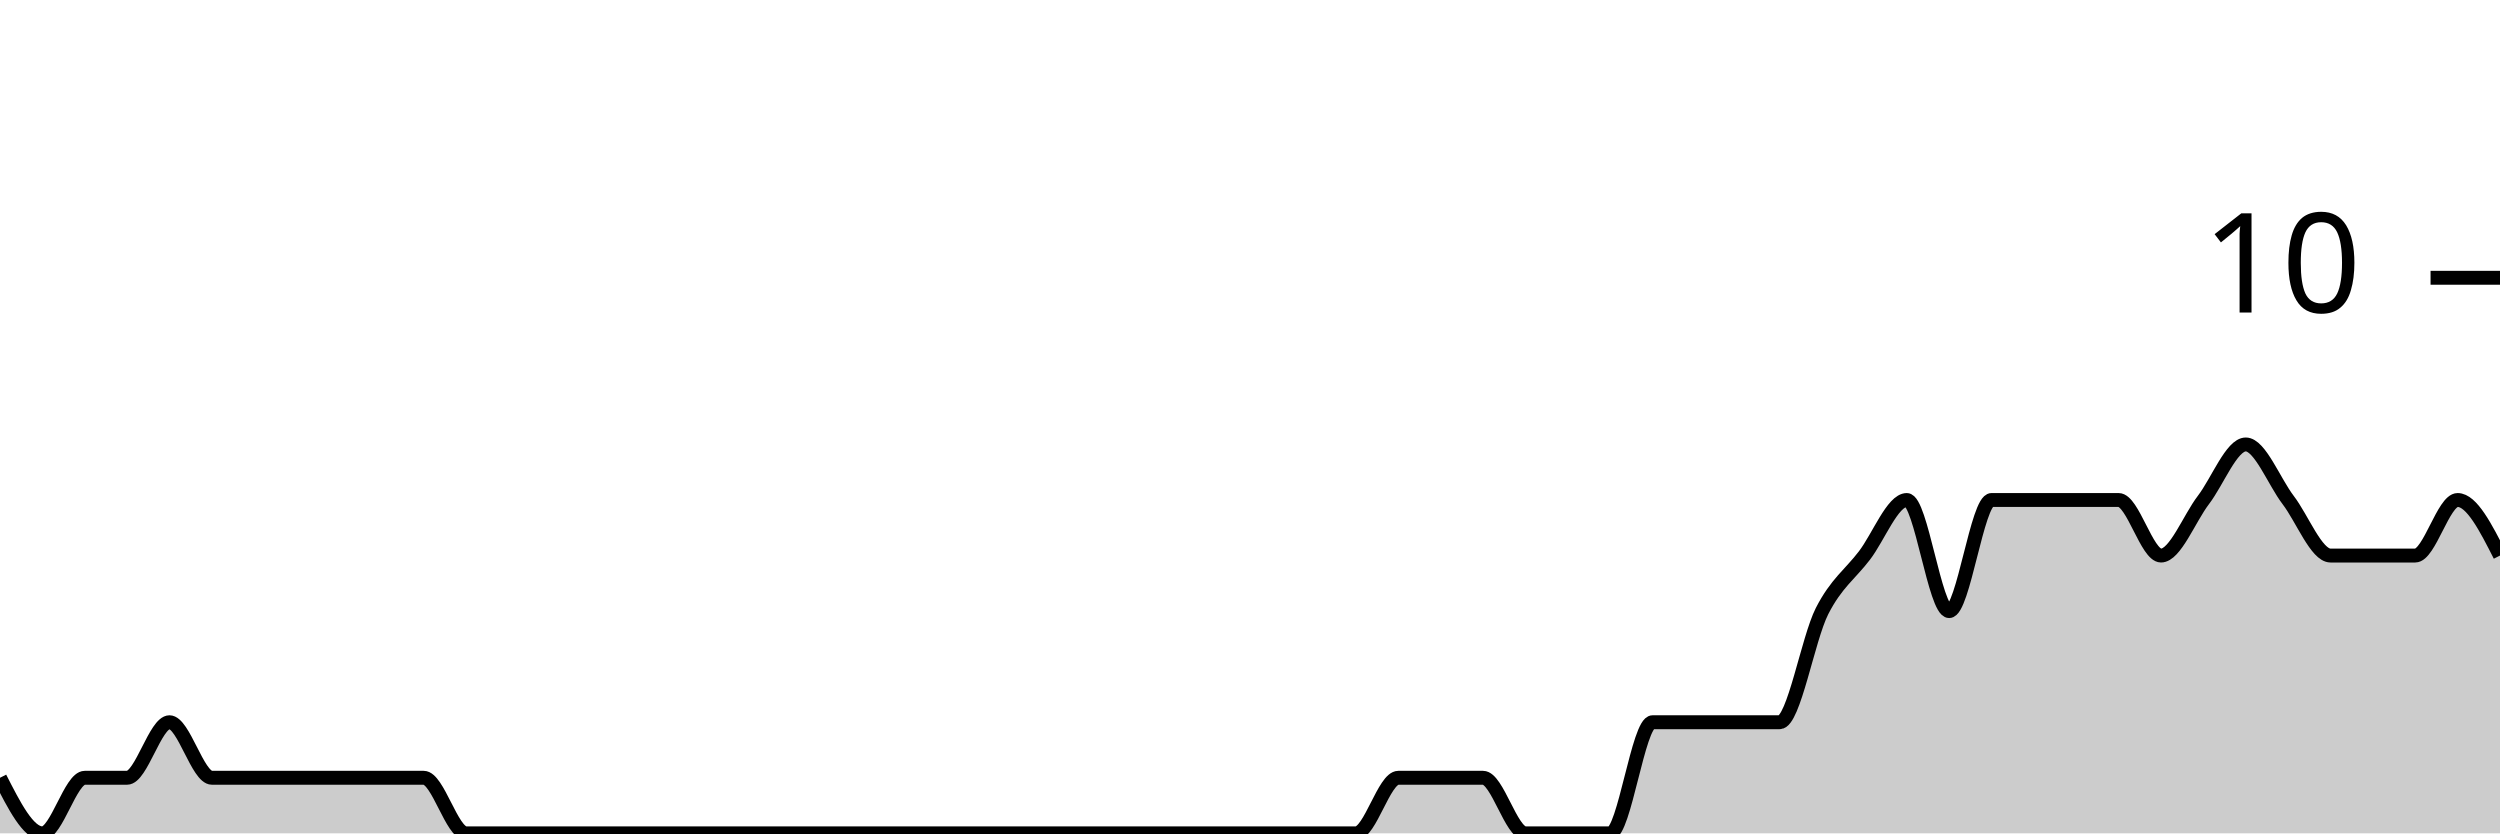
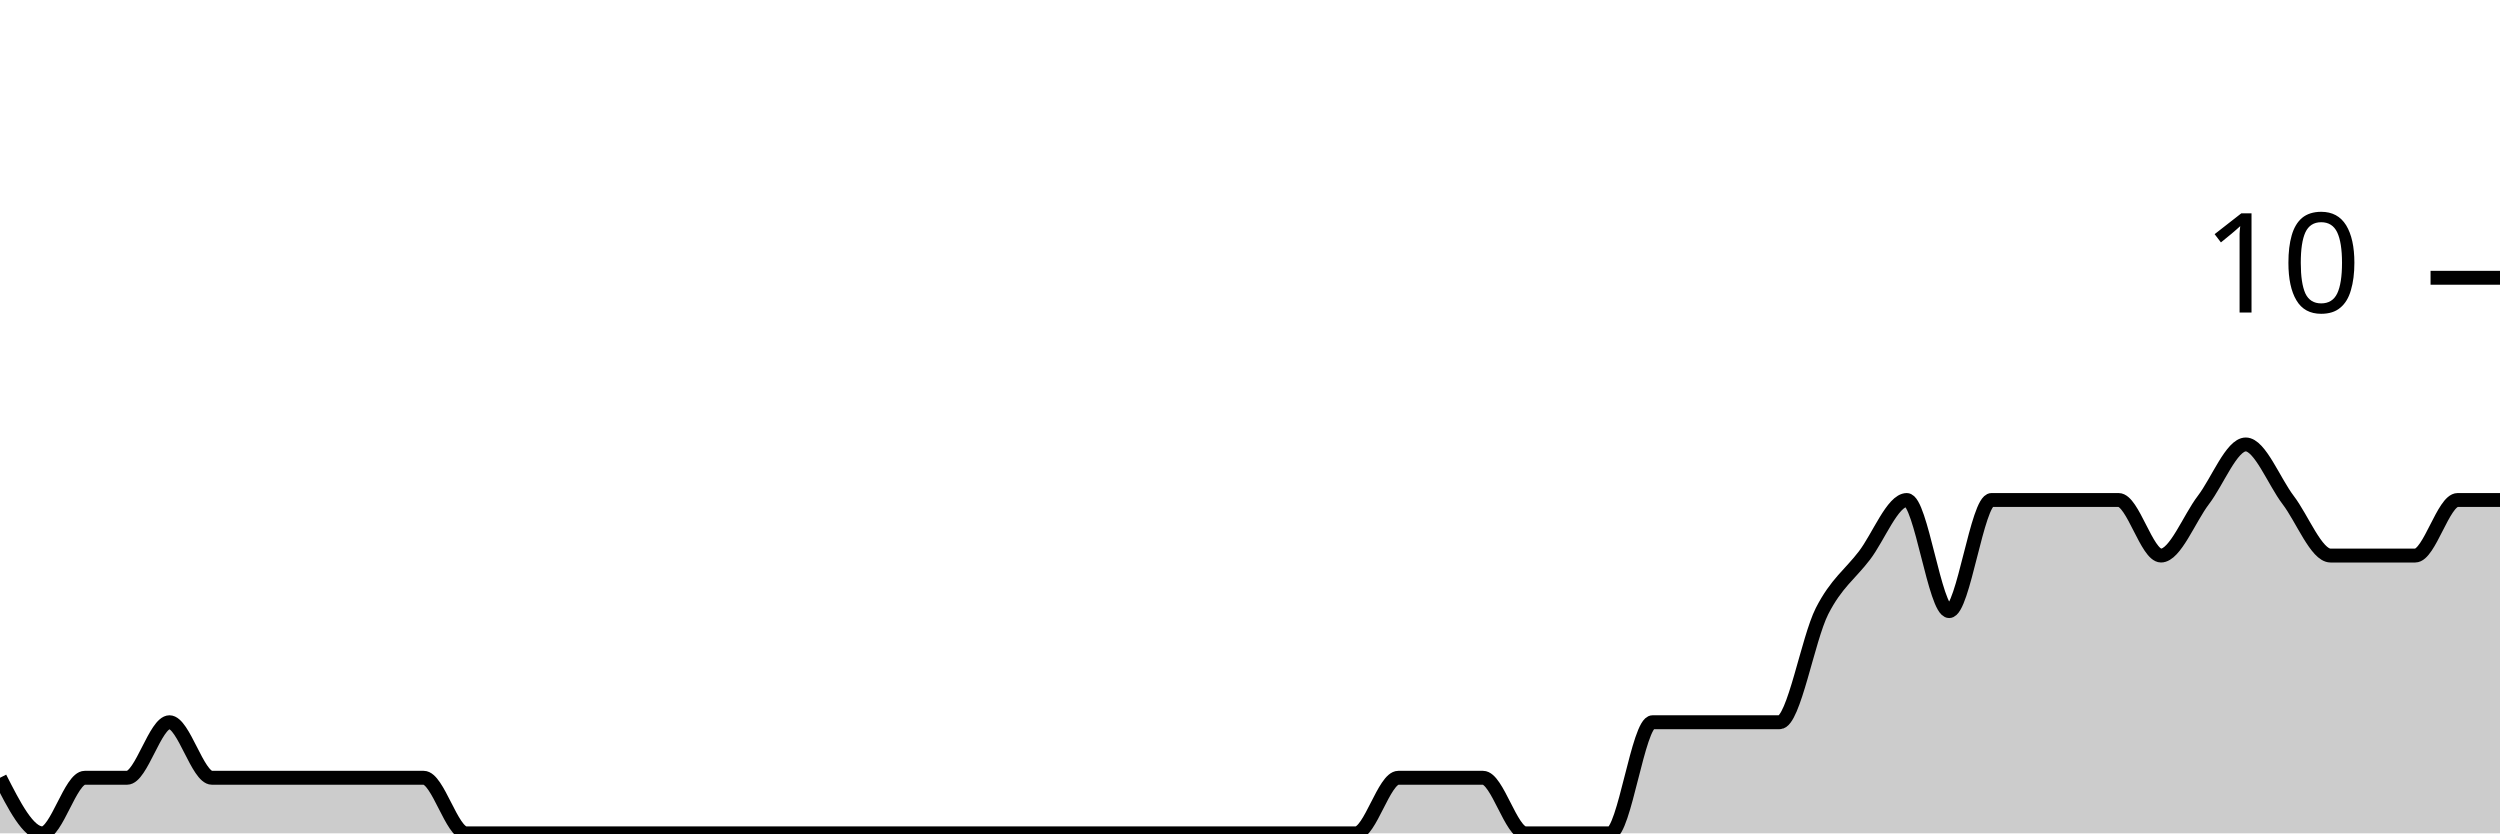
<svg xmlns="http://www.w3.org/2000/svg" viewBox="0 0 180 60">
  <g transform="translate(0,20)">
-     <path class="area" fill="rgba(0, 0, 0, 0.2)" d="M0,36C1.017,38,2.034,40,3.051,40C4.068,40,5.085,36,6.102,36C7.119,36,8.136,36,9.153,36C10.169,36,11.186,32,12.203,32C13.22,32,14.237,36,15.254,36C16.271,36,17.288,36,18.305,36C19.322,36,20.339,36,21.356,36C22.373,36,23.39,36,24.407,36C25.424,36,26.441,36,27.458,36C28.475,36,29.492,36,30.508,36C31.525,36,32.542,40,33.559,40C34.576,40,35.593,40,36.61,40C37.627,40,38.644,40,39.661,40C40.678,40,41.695,40,42.712,40C43.729,40,44.746,40,45.763,40C46.78,40,47.797,40,48.814,40C49.831,40,50.847,40,51.864,40C52.881,40,53.898,40,54.915,40C55.932,40,56.949,40,57.966,40C58.983,40,60,40,61.017,40C62.034,40,63.051,40,64.068,40C65.085,40,66.102,40,67.119,40C68.136,40,69.153,40,70.169,40C71.186,40,72.203,40,73.22,40C74.237,40,75.254,40,76.271,40C77.288,40,78.305,40,79.322,40C80.339,40,81.356,40,82.373,40C83.39,40,84.407,40,85.424,40C86.441,40,87.458,40,88.475,40C89.492,40,90.508,40,91.525,40C92.542,40,93.559,40,94.576,40C95.593,40,96.61,40,97.627,40C98.644,40,99.661,36,100.678,36C101.695,36,102.712,36,103.729,36C104.746,36,105.763,36,106.78,36C107.797,36,108.814,40,109.831,40C110.847,40,111.864,40,112.881,40C113.898,40,114.915,40,115.932,40C116.949,40,117.966,32,118.983,32C120,32,121.017,32,122.034,32C123.051,32,124.068,32,125.085,32C126.102,32,127.119,32,128.136,32C129.153,32,130.169,26,131.186,24C132.203,22,133.22,21.333,134.237,20C135.254,18.667,136.271,16,137.288,16C138.305,16,139.322,24,140.339,24C141.356,24,142.373,16,143.39,16C144.407,16,145.424,16,146.441,16C147.458,16,148.475,16,149.492,16C150.508,16,151.525,16,152.542,16C153.559,16,154.576,20,155.593,20C156.61,20,157.627,17.333,158.644,16C159.661,14.667,160.678,12,161.695,12C162.712,12,163.729,14.667,164.746,16C165.763,17.333,166.78,20,167.797,20C168.814,20,169.831,20,170.847,20C171.864,20,172.881,20,173.898,20C174.915,20,175.932,16,176.949,16C177.966,16,178.983,18,180,20L180,40C178.983,40,177.966,40,176.949,40C175.932,40,174.915,40,173.898,40C172.881,40,171.864,40,170.847,40C169.831,40,168.814,40,167.797,40C166.78,40,165.763,40,164.746,40C163.729,40,162.712,40,161.695,40C160.678,40,159.661,40,158.644,40C157.627,40,156.61,40,155.593,40C154.576,40,153.559,40,152.542,40C151.525,40,150.508,40,149.492,40C148.475,40,147.458,40,146.441,40C145.424,40,144.407,40,143.39,40C142.373,40,141.356,40,140.339,40C139.322,40,138.305,40,137.288,40C136.271,40,135.254,40,134.237,40C133.22,40,132.203,40,131.186,40C130.169,40,129.153,40,128.136,40C127.119,40,126.102,40,125.085,40C124.068,40,123.051,40,122.034,40C121.017,40,120,40,118.983,40C117.966,40,116.949,40,115.932,40C114.915,40,113.898,40,112.881,40C111.864,40,110.847,40,109.831,40C108.814,40,107.797,40,106.78,40C105.763,40,104.746,40,103.729,40C102.712,40,101.695,40,100.678,40C99.661,40,98.644,40,97.627,40C96.61,40,95.593,40,94.576,40C93.559,40,92.542,40,91.525,40C90.508,40,89.492,40,88.475,40C87.458,40,86.441,40,85.424,40C84.407,40,83.39,40,82.373,40C81.356,40,80.339,40,79.322,40C78.305,40,77.288,40,76.271,40C75.254,40,74.237,40,73.22,40C72.203,40,71.186,40,70.169,40C69.153,40,68.136,40,67.119,40C66.102,40,65.085,40,64.068,40C63.051,40,62.034,40,61.017,40C60,40,58.983,40,57.966,40C56.949,40,55.932,40,54.915,40C53.898,40,52.881,40,51.864,40C50.847,40,49.831,40,48.814,40C47.797,40,46.78,40,45.763,40C44.746,40,43.729,40,42.712,40C41.695,40,40.678,40,39.661,40C38.644,40,37.627,40,36.61,40C35.593,40,34.576,40,33.559,40C32.542,40,31.525,40,30.508,40C29.492,40,28.475,40,27.458,40C26.441,40,25.424,40,24.407,40C23.39,40,22.373,40,21.356,40C20.339,40,19.322,40,18.305,40C17.288,40,16.271,40,15.254,40C14.237,40,13.22,40,12.203,40C11.186,40,10.169,40,9.153,40C8.136,40,7.119,40,6.102,40C5.085,40,4.068,40,3.051,40C2.034,40,1.017,40,0,40Z" />
-     <path class="line" stroke="black" fill="none" d="M0,36C1.017,38,2.034,40,3.051,40C4.068,40,5.085,36,6.102,36C7.119,36,8.136,36,9.153,36C10.169,36,11.186,32,12.203,32C13.22,32,14.237,36,15.254,36C16.271,36,17.288,36,18.305,36C19.322,36,20.339,36,21.356,36C22.373,36,23.39,36,24.407,36C25.424,36,26.441,36,27.458,36C28.475,36,29.492,36,30.508,36C31.525,36,32.542,40,33.559,40C34.576,40,35.593,40,36.61,40C37.627,40,38.644,40,39.661,40C40.678,40,41.695,40,42.712,40C43.729,40,44.746,40,45.763,40C46.78,40,47.797,40,48.814,40C49.831,40,50.847,40,51.864,40C52.881,40,53.898,40,54.915,40C55.932,40,56.949,40,57.966,40C58.983,40,60,40,61.017,40C62.034,40,63.051,40,64.068,40C65.085,40,66.102,40,67.119,40C68.136,40,69.153,40,70.169,40C71.186,40,72.203,40,73.22,40C74.237,40,75.254,40,76.271,40C77.288,40,78.305,40,79.322,40C80.339,40,81.356,40,82.373,40C83.39,40,84.407,40,85.424,40C86.441,40,87.458,40,88.475,40C89.492,40,90.508,40,91.525,40C92.542,40,93.559,40,94.576,40C95.593,40,96.61,40,97.627,40C98.644,40,99.661,36,100.678,36C101.695,36,102.712,36,103.729,36C104.746,36,105.763,36,106.78,36C107.797,36,108.814,40,109.831,40C110.847,40,111.864,40,112.881,40C113.898,40,114.915,40,115.932,40C116.949,40,117.966,32,118.983,32C120,32,121.017,32,122.034,32C123.051,32,124.068,32,125.085,32C126.102,32,127.119,32,128.136,32C129.153,32,130.169,26,131.186,24C132.203,22,133.22,21.333,134.237,20C135.254,18.667,136.271,16,137.288,16C138.305,16,139.322,24,140.339,24C141.356,24,142.373,16,143.39,16C144.407,16,145.424,16,146.441,16C147.458,16,148.475,16,149.492,16C150.508,16,151.525,16,152.542,16C153.559,16,154.576,20,155.593,20C156.61,20,157.627,17.333,158.644,16C159.661,14.667,160.678,12,161.695,12C162.712,12,163.729,14.667,164.746,16C165.763,17.333,166.78,20,167.797,20C168.814,20,169.831,20,170.847,20C171.864,20,172.881,20,173.898,20C174.915,20,175.932,16,176.949,16C177.966,16,178.983,18,180,20" />
+     <path class="area" fill="rgba(0, 0, 0, 0.2)" d="M0,36C1.017,38,2.034,40,3.051,40C4.068,40,5.085,36,6.102,36C7.119,36,8.136,36,9.153,36C10.169,36,11.186,32,12.203,32C13.22,32,14.237,36,15.254,36C16.271,36,17.288,36,18.305,36C19.322,36,20.339,36,21.356,36C22.373,36,23.39,36,24.407,36C25.424,36,26.441,36,27.458,36C28.475,36,29.492,36,30.508,36C31.525,36,32.542,40,33.559,40C34.576,40,35.593,40,36.61,40C37.627,40,38.644,40,39.661,40C40.678,40,41.695,40,42.712,40C43.729,40,44.746,40,45.763,40C46.78,40,47.797,40,48.814,40C49.831,40,50.847,40,51.864,40C52.881,40,53.898,40,54.915,40C55.932,40,56.949,40,57.966,40C58.983,40,60,40,61.017,40C62.034,40,63.051,40,64.068,40C65.085,40,66.102,40,67.119,40C68.136,40,69.153,40,70.169,40C71.186,40,72.203,40,73.22,40C74.237,40,75.254,40,76.271,40C77.288,40,78.305,40,79.322,40C80.339,40,81.356,40,82.373,40C83.39,40,84.407,40,85.424,40C86.441,40,87.458,40,88.475,40C89.492,40,90.508,40,91.525,40C92.542,40,93.559,40,94.576,40C95.593,40,96.61,40,97.627,40C98.644,40,99.661,36,100.678,36C101.695,36,102.712,36,103.729,36C104.746,36,105.763,36,106.78,36C107.797,36,108.814,40,109.831,40C110.847,40,111.864,40,112.881,40C113.898,40,114.915,40,115.932,40C116.949,40,117.966,32,118.983,32C120,32,121.017,32,122.034,32C123.051,32,124.068,32,125.085,32C126.102,32,127.119,32,128.136,32C129.153,32,130.169,26,131.186,24C132.203,22,133.22,21.333,134.237,20C135.254,18.667,136.271,16,137.288,16C138.305,16,139.322,24,140.339,24C141.356,24,142.373,16,143.39,16C144.407,16,145.424,16,146.441,16C147.458,16,148.475,16,149.492,16C150.508,16,151.525,16,152.542,16C153.559,16,154.576,20,155.593,20C156.61,20,157.627,17.333,158.644,16C159.661,14.667,160.678,12,161.695,12C162.712,12,163.729,14.667,164.746,16C165.763,17.333,166.78,20,167.797,20C168.814,20,169.831,20,170.847,20C171.864,20,172.881,20,173.898,20C174.915,20,175.932,16,176.949,16C177.966,16,178.983,16,180,16L180,40C178.983,40,177.966,40,176.949,40C175.932,40,174.915,40,173.898,40C172.881,40,171.864,40,170.847,40C169.831,40,168.814,40,167.797,40C166.78,40,165.763,40,164.746,40C163.729,40,162.712,40,161.695,40C160.678,40,159.661,40,158.644,40C157.627,40,156.61,40,155.593,40C154.576,40,153.559,40,152.542,40C151.525,40,150.508,40,149.492,40C148.475,40,147.458,40,146.441,40C145.424,40,144.407,40,143.39,40C142.373,40,141.356,40,140.339,40C139.322,40,138.305,40,137.288,40C136.271,40,135.254,40,134.237,40C133.22,40,132.203,40,131.186,40C130.169,40,129.153,40,128.136,40C127.119,40,126.102,40,125.085,40C124.068,40,123.051,40,122.034,40C121.017,40,120,40,118.983,40C117.966,40,116.949,40,115.932,40C114.915,40,113.898,40,112.881,40C111.864,40,110.847,40,109.831,40C108.814,40,107.797,40,106.78,40C105.763,40,104.746,40,103.729,40C102.712,40,101.695,40,100.678,40C99.661,40,98.644,40,97.627,40C96.61,40,95.593,40,94.576,40C93.559,40,92.542,40,91.525,40C90.508,40,89.492,40,88.475,40C87.458,40,86.441,40,85.424,40C84.407,40,83.39,40,82.373,40C81.356,40,80.339,40,79.322,40C78.305,40,77.288,40,76.271,40C75.254,40,74.237,40,73.22,40C72.203,40,71.186,40,70.169,40C69.153,40,68.136,40,67.119,40C66.102,40,65.085,40,64.068,40C63.051,40,62.034,40,61.017,40C60,40,58.983,40,57.966,40C56.949,40,55.932,40,54.915,40C53.898,40,52.881,40,51.864,40C50.847,40,49.831,40,48.814,40C47.797,40,46.78,40,45.763,40C44.746,40,43.729,40,42.712,40C41.695,40,40.678,40,39.661,40C38.644,40,37.627,40,36.61,40C35.593,40,34.576,40,33.559,40C32.542,40,31.525,40,30.508,40C29.492,40,28.475,40,27.458,40C26.441,40,25.424,40,24.407,40C23.39,40,22.373,40,21.356,40C20.339,40,19.322,40,18.305,40C17.288,40,16.271,40,15.254,40C14.237,40,13.22,40,12.203,40C11.186,40,10.169,40,9.153,40C8.136,40,7.119,40,6.102,40C5.085,40,4.068,40,3.051,40C2.034,40,1.017,40,0,40Z" />
+     <path class="line" stroke="black" fill="none" d="M0,36C1.017,38,2.034,40,3.051,40C4.068,40,5.085,36,6.102,36C7.119,36,8.136,36,9.153,36C10.169,36,11.186,32,12.203,32C13.22,32,14.237,36,15.254,36C16.271,36,17.288,36,18.305,36C19.322,36,20.339,36,21.356,36C22.373,36,23.39,36,24.407,36C25.424,36,26.441,36,27.458,36C28.475,36,29.492,36,30.508,36C31.525,36,32.542,40,33.559,40C34.576,40,35.593,40,36.61,40C37.627,40,38.644,40,39.661,40C40.678,40,41.695,40,42.712,40C43.729,40,44.746,40,45.763,40C46.78,40,47.797,40,48.814,40C49.831,40,50.847,40,51.864,40C52.881,40,53.898,40,54.915,40C55.932,40,56.949,40,57.966,40C58.983,40,60,40,61.017,40C62.034,40,63.051,40,64.068,40C65.085,40,66.102,40,67.119,40C68.136,40,69.153,40,70.169,40C71.186,40,72.203,40,73.22,40C74.237,40,75.254,40,76.271,40C77.288,40,78.305,40,79.322,40C80.339,40,81.356,40,82.373,40C83.39,40,84.407,40,85.424,40C86.441,40,87.458,40,88.475,40C89.492,40,90.508,40,91.525,40C92.542,40,93.559,40,94.576,40C95.593,40,96.61,40,97.627,40C98.644,40,99.661,36,100.678,36C101.695,36,102.712,36,103.729,36C104.746,36,105.763,36,106.78,36C107.797,36,108.814,40,109.831,40C110.847,40,111.864,40,112.881,40C113.898,40,114.915,40,115.932,40C116.949,40,117.966,32,118.983,32C120,32,121.017,32,122.034,32C123.051,32,124.068,32,125.085,32C126.102,32,127.119,32,128.136,32C129.153,32,130.169,26,131.186,24C132.203,22,133.22,21.333,134.237,20C135.254,18.667,136.271,16,137.288,16C138.305,16,139.322,24,140.339,24C141.356,24,142.373,16,143.39,16C144.407,16,145.424,16,146.441,16C147.458,16,148.475,16,149.492,16C150.508,16,151.525,16,152.542,16C153.559,16,154.576,20,155.593,20C156.61,20,157.627,17.333,158.644,16C159.661,14.667,160.678,12,161.695,12C162.712,12,163.729,14.667,164.746,16C165.763,17.333,166.78,20,167.797,20C168.814,20,169.831,20,170.847,20C171.864,20,172.881,20,173.898,20C174.915,20,175.932,16,176.949,16C177.966,16,178.983,16,180,16" />
    <path class="axis-ceiling" stroke-width="1" stroke="black" fill="none" d="M175,0L180,0" />
    <text class="axis-ceiling-label" font-family="sans-serif" text-anchor="end" font-size="10px" x="170" y="2.5">10</text>
  </g>
</svg>
